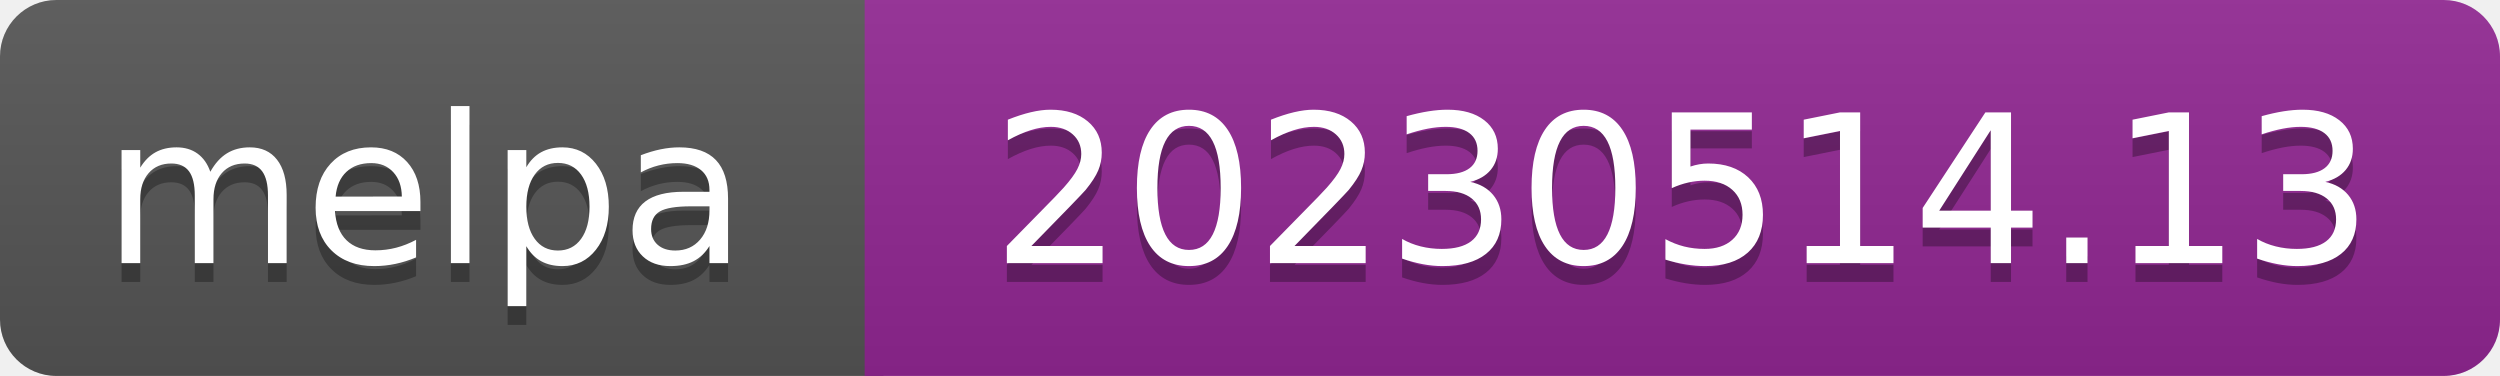
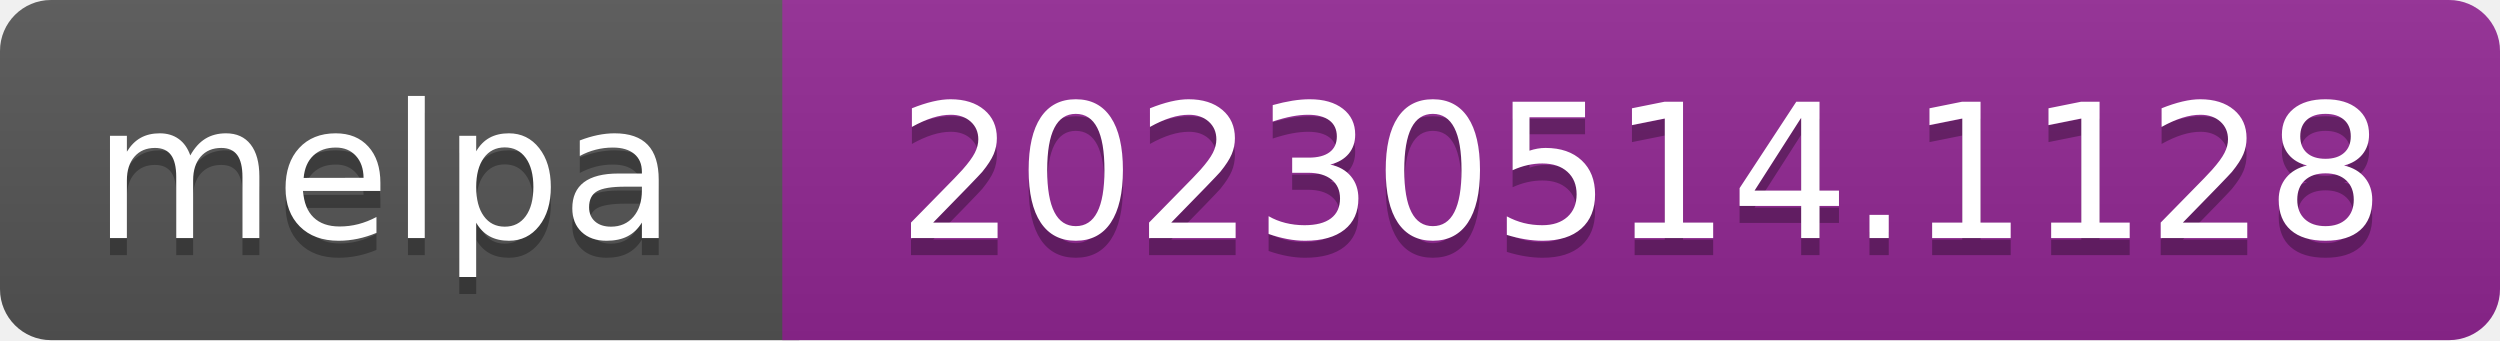
- <svg xmlns="http://www.w3.org/2000/svg" width="133" height="20" role="img" aria-label="melpa: 20230514.13">
+ <svg xmlns="http://www.w3.org/2000/svg" width="147" height="20" role="img" aria-label="melpa: 20230514.1128">
  <linearGradient id="s" x2="0" y2="100%">
    <stop offset="0" stop-color="#bbb" stop-opacity=".1" />
    <stop offset="1" stop-opacity=".1" />
  </linearGradient>
  <clipPath id="r">
-     <rect width="133" height="20" rx="3" fill="#fff" />
+     <rect width="147" height="20" rx="3" fill="#fff" />
  </clipPath>
  <g clip-path="url(#r)">
    <rect width="47" height="20" fill="#555" />
-     <rect x="46" width="133" height="20" fill="#922793" />
-     <rect width="133" height="20" fill="url(#s)" />
+     <rect x="46" width="147" height="20" fill="#922793" />
+     <rect width="147" height="20" fill="url(#s)" />
  </g>
  <g fill="#fff" text-anchor="middle" font-family="Verdana,Geneva,DejaVu Sans,sans-serif" font-size="110" text-rendering="geometricPrecision">
    <text aria-hidden="true" x="226" y="150" fill="#010101" fill-opacity=".3" transform="scale(.1)" textLength="343">melpa</text>
    <text x="226" y="140" transform="scale(.1)" fill="#fff" textLength="343">melpa</text>
-     <text aria-hidden="true" x="895" y="150" fill="#010101" fill-opacity=".3" transform="scale(.1)" textLength="735">20230514.13</text>
-     <text x="895" y="140" transform="scale(.1)" fill="#fff" textLength="735">20230514.13</text>
+     <text aria-hidden="true" x="965" y="150" fill="#010101" fill-opacity=".3" transform="scale(.1)" textLength="875">20230514.1128</text>
+     <text x="965" y="140" transform="scale(.1)" fill="#fff" textLength="875">20230514.1128</text>
  </g>
</svg>
